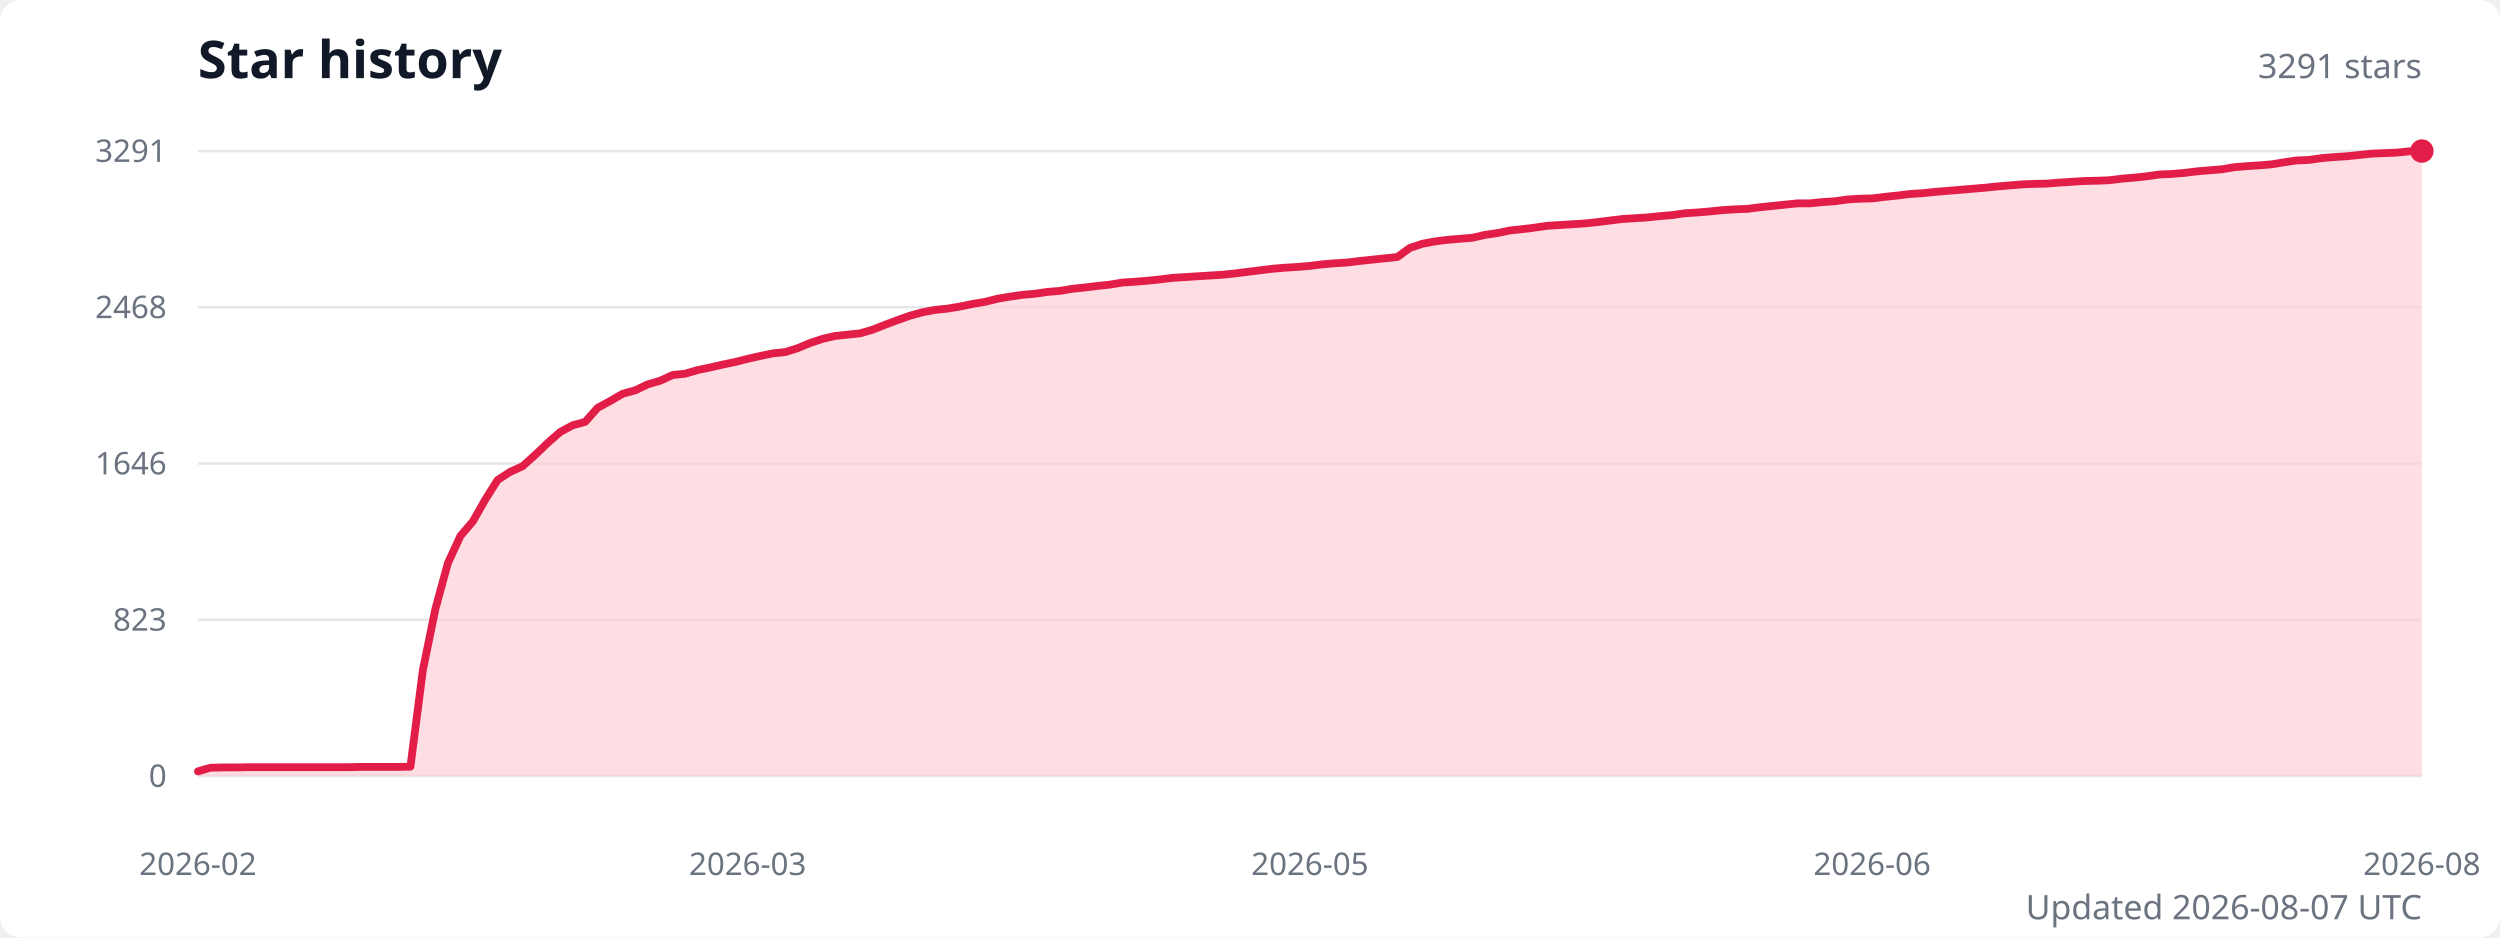
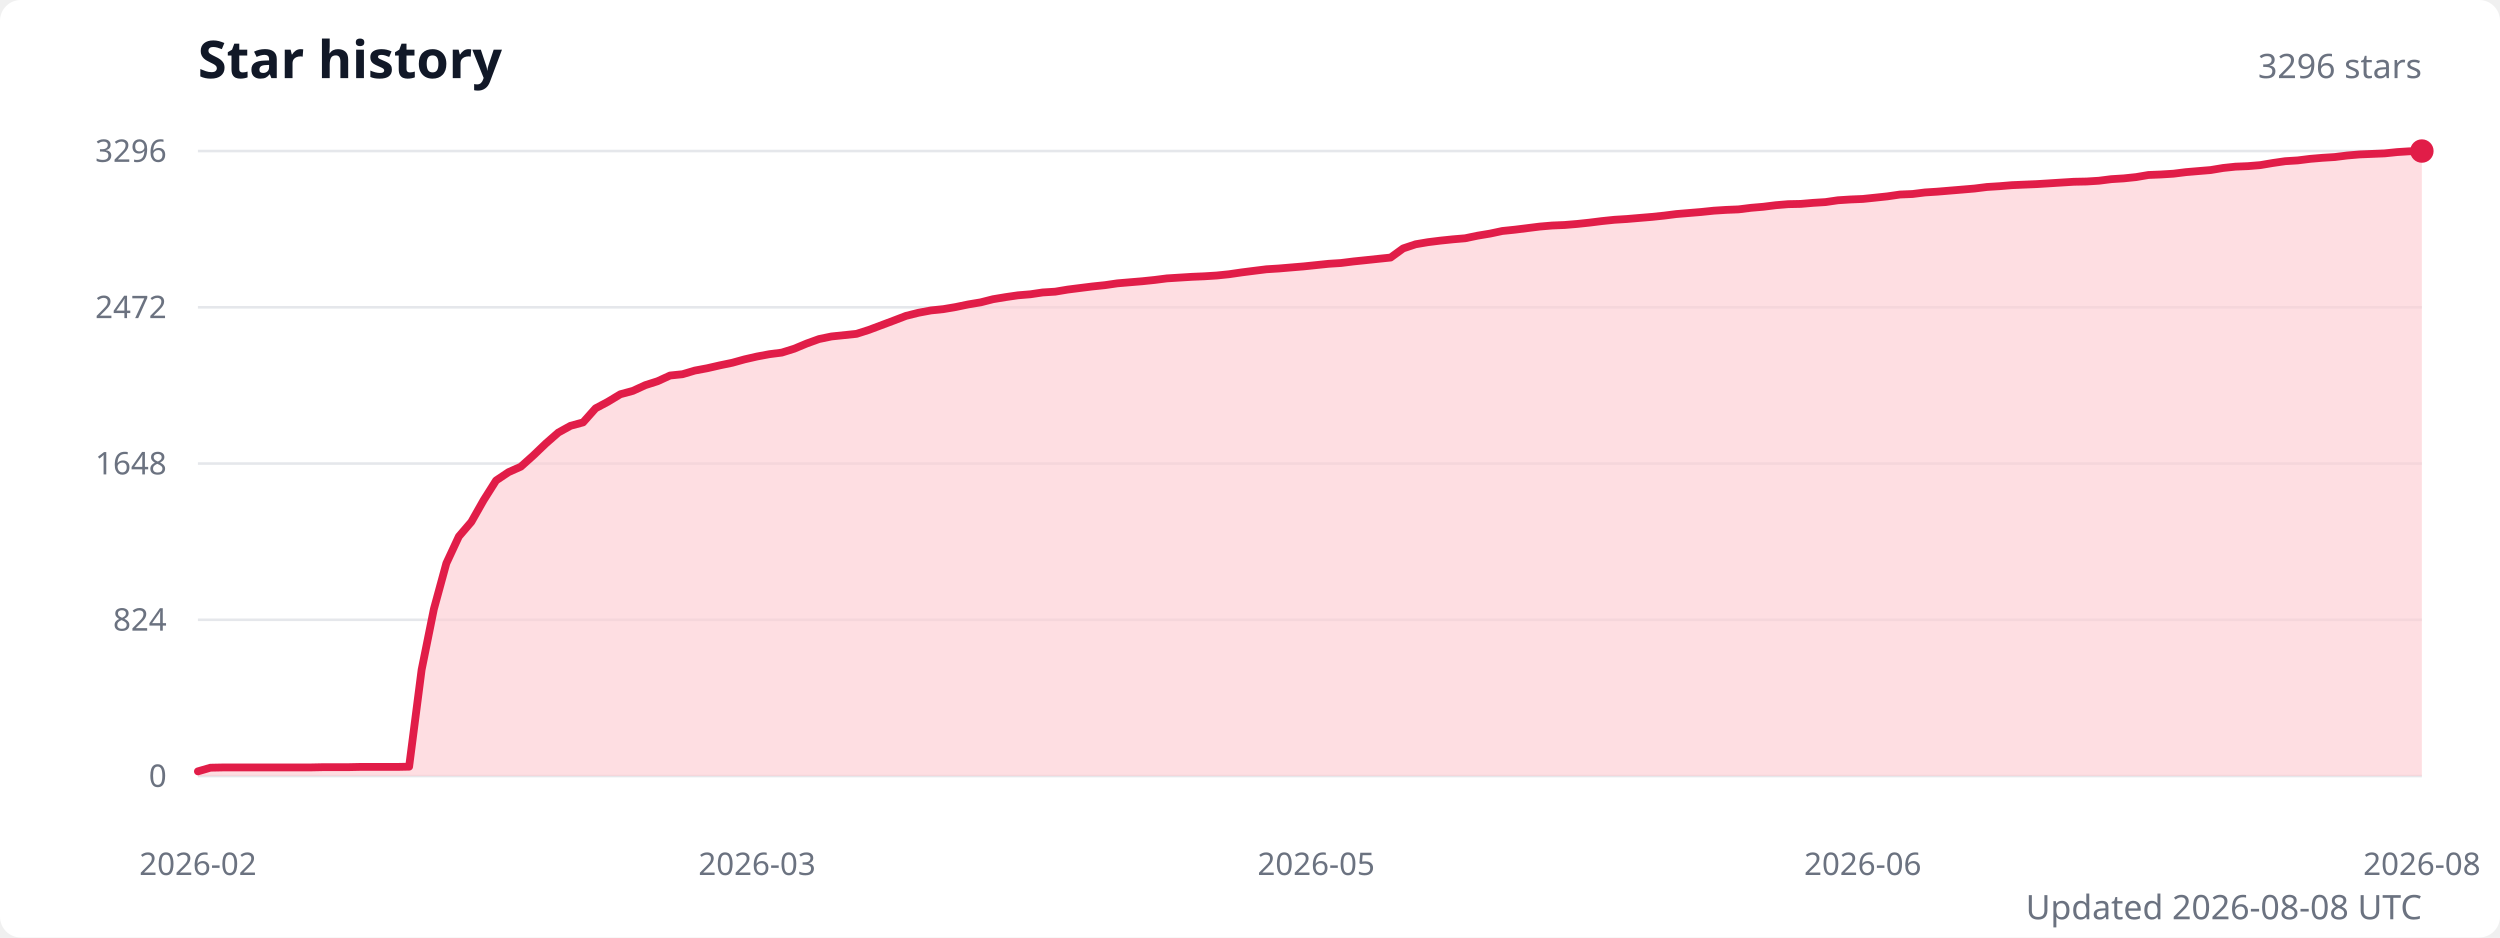
<svg xmlns="http://www.w3.org/2000/svg" width="960" height="360" viewBox="0 0 960 360" role="img" aria-labelledby="title description">
  <style>
    .title { fill: #111827; font: 600 20px system-ui, sans-serif; }
    .subtitle { fill: #6b7280; font: 13px system-ui, sans-serif; }
    .axis-label { fill: #6b7280; font: 12px system-ui, sans-serif; }
    .grid { stroke: #e5e7eb; stroke-width: 1; }
  </style>
  <rect width="100%" height="100%" fill="#ffffff" rx="8" />
  <text class="title" x="76" y="30">Star history</text>
-   <text class="subtitle" x="930" y="30" text-anchor="end">3291 stars</text>
+   <text class="subtitle" x="930" y="30" text-anchor="end">3296 stars</text>
  <line class="grid" x1="76" y1="298" x2="930" y2="298" />
  <text class="axis-label" x="64" y="298" text-anchor="end" dominant-baseline="middle">0</text>
  <line class="grid" x1="76" y1="238" x2="930" y2="238" />
-   <text class="axis-label" x="64" y="238" text-anchor="end" dominant-baseline="middle">823</text>
+   <text class="axis-label" x="64" y="238" text-anchor="end" dominant-baseline="middle">824</text>
  <line class="grid" x1="76" y1="178" x2="930" y2="178" />
-   <text class="axis-label" x="64" y="178" text-anchor="end" dominant-baseline="middle">1646</text>
+   <text class="axis-label" x="64" y="178" text-anchor="end" dominant-baseline="middle">1648</text>
  <line class="grid" x1="76" y1="118" x2="930" y2="118" />
-   <text class="axis-label" x="64" y="118" text-anchor="end" dominant-baseline="middle">2468</text>
+   <text class="axis-label" x="64" y="118" text-anchor="end" dominant-baseline="middle">2472</text>
  <line class="grid" x1="76" y1="58" x2="930" y2="58" />
-   <text class="axis-label" x="64" y="58" text-anchor="end" dominant-baseline="middle">3291</text>
-   <path d="M 76 298 L 76,296.2 80.8,294.8 85.6,294.7 90.4,294.7 95.2,294.6 100,294.6 104.8,294.6 109.6,294.6 114.4,294.6 119.2,294.6 124,294.6 128.8,294.6 133.6,294.6 138.4,294.5 143.2,294.5 148,294.5 152.8,294.5 157.6,294.4 162.4,257.2 167.2,233.8 172,216.2 176.8,205.8 181.6,200.2 186.3,191.9 191.1,184.3 195.9,181.2 200.7,179 205.5,174.7 210.3,170.1 215.1,165.9 219.9,163.3 224.7,162 229.5,156.6 234.3,154 239.1,151.2 243.9,149.9 248.7,147.6 253.5,146.2 258.3,144 263.1,143.5 267.9,142.1 272.7,141.1 277.5,140 282.3,139 287.1,137.8 291.9,136.7 296.7,135.7 301.5,135.2 306.3,133.7 311.1,131.7 315.9,130.1 320.7,129 325.5,128.5 330.3,128 335.1,126.6 339.9,124.7 344.7,122.9 349.5,121.2 354.3,119.9 359.1,119 363.9,118.5 368.7,117.7 373.5,116.7 378.3,115.9 383.1,114.7 387.9,113.9 392.7,113.2 397.4,112.8 402.2,112.1 407,111.7 411.8,110.9 416.6,110.4 421.4,109.8 426.2,109.3 431,108.5 435.8,108.2 440.6,107.8 445.4,107.3 450.2,106.7 455,106.4 459.8,106.1 464.6,105.8 469.4,105.5 474.2,105 479,104.4 483.8,103.8 488.6,103.2 493.4,102.8 498.2,102.5 503,102.1 507.8,101.5 512.6,101.1 517.4,100.8 522.2,100.2 527,99.7 531.8,99.2 536.6,98.7 541.4,95.2 546.2,93.6 551,92.7 555.8,92.1 560.6,91.7 565.4,91.3 570.2,90.2 575,89.5 579.8,88.5 584.6,88 589.4,87.4 594.2,86.7 599,86.4 603.8,86.1 608.6,85.8 613.3,85.3 618.1,84.7 622.9,84.1 627.7,83.8 632.5,83.5 637.3,83 642.1,82.6 646.9,81.9 651.7,81.6 656.5,81.2 661.3,80.7 666.1,80.4 670.9,80.2 675.7,79.6 680.5,79.1 685.3,78.6 690.1,78.1 694.9,78.1 699.7,77.6 704.5,77.3 709.3,76.6 714.1,76.3 718.9,76.2 723.7,75.6 728.5,75.1 733.3,74.5 738.1,74.2 742.9,73.7 747.7,73.3 752.5,72.9 757.3,72.5 762.1,72.1 766.9,71.6 771.7,71.2 776.5,70.8 781.3,70.6 786.1,70.5 790.9,70.1 795.7,69.8 800.5,69.5 805.3,69.4 810.1,69.2 814.9,68.6 819.7,68.2 824.4,67.7 829.2,67 834,66.8 838.8,66.4 843.6,65.8 848.4,65.4 853.2,65 858,64.2 862.8,63.8 867.6,63.5 872.4,63.1 877.2,62.3 882,61.6 886.8,61.4 891.6,60.7 896.4,60.3 901.2,60 906,59.5 910.8,59 915.6,58.8 920.4,58.6 925.2,58.1 930,58 L 930 298 Z" fill="#fecdd3" opacity="0.65" />
-   <polyline points="76,296.2 80.8,294.8 85.6,294.7 90.4,294.7 95.2,294.6 100,294.6 104.8,294.6 109.6,294.6 114.4,294.6 119.2,294.6 124,294.6 128.8,294.6 133.6,294.6 138.4,294.5 143.2,294.5 148,294.5 152.8,294.5 157.6,294.4 162.4,257.2 167.2,233.8 172,216.2 176.8,205.8 181.6,200.2 186.3,191.9 191.1,184.3 195.9,181.2 200.7,179 205.5,174.7 210.3,170.1 215.1,165.9 219.9,163.3 224.7,162 229.5,156.6 234.3,154 239.1,151.2 243.9,149.9 248.7,147.6 253.5,146.2 258.3,144 263.1,143.5 267.9,142.1 272.7,141.1 277.5,140 282.3,139 287.1,137.8 291.9,136.7 296.7,135.7 301.5,135.2 306.3,133.7 311.1,131.7 315.9,130.1 320.7,129 325.5,128.5 330.3,128 335.1,126.6 339.9,124.7 344.7,122.9 349.5,121.2 354.3,119.9 359.1,119 363.9,118.5 368.7,117.7 373.5,116.7 378.3,115.9 383.1,114.7 387.9,113.9 392.7,113.2 397.4,112.8 402.2,112.1 407,111.7 411.8,110.9 416.6,110.4 421.4,109.8 426.2,109.3 431,108.5 435.8,108.2 440.6,107.8 445.4,107.3 450.2,106.7 455,106.4 459.8,106.1 464.6,105.8 469.4,105.5 474.2,105 479,104.4 483.8,103.8 488.6,103.2 493.4,102.8 498.2,102.5 503,102.1 507.8,101.5 512.6,101.1 517.4,100.8 522.2,100.2 527,99.7 531.8,99.2 536.6,98.7 541.4,95.2 546.2,93.6 551,92.7 555.8,92.1 560.6,91.7 565.4,91.3 570.2,90.2 575,89.5 579.8,88.5 584.6,88 589.4,87.4 594.2,86.7 599,86.4 603.8,86.1 608.6,85.8 613.3,85.3 618.1,84.7 622.9,84.1 627.7,83.8 632.5,83.5 637.3,83 642.1,82.6 646.9,81.9 651.7,81.6 656.5,81.2 661.3,80.7 666.1,80.4 670.9,80.2 675.7,79.6 680.5,79.1 685.3,78.6 690.1,78.1 694.9,78.1 699.7,77.6 704.5,77.3 709.3,76.6 714.1,76.3 718.9,76.2 723.7,75.6 728.5,75.1 733.3,74.5 738.1,74.2 742.9,73.7 747.7,73.3 752.5,72.9 757.3,72.5 762.1,72.1 766.9,71.6 771.7,71.2 776.5,70.8 781.3,70.6 786.1,70.5 790.9,70.1 795.7,69.8 800.5,69.5 805.3,69.4 810.1,69.2 814.9,68.6 819.7,68.2 824.4,67.7 829.2,67 834,66.8 838.8,66.4 843.6,65.8 848.4,65.4 853.2,65 858,64.2 862.8,63.8 867.6,63.5 872.4,63.1 877.2,62.3 882,61.6 886.8,61.4 891.6,60.7 896.4,60.3 901.2,60 906,59.5 910.8,59 915.6,58.8 920.4,58.6 925.2,58.1 930,58" fill="none" stroke="#e11d48" stroke-width="3" stroke-linecap="round" stroke-linejoin="round" />
+   <text class="axis-label" x="64" y="58" text-anchor="end" dominant-baseline="middle">3296</text>
+   <path d="M 76 298 L 76,296.2 80.8,294.8 85.5,294.7 90.3,294.7 95.1,294.7 99.9,294.7 104.6,294.7 109.4,294.7 114.2,294.7 118.9,294.7 123.7,294.6 128.5,294.6 133.3,294.6 138,294.5 142.8,294.5 147.6,294.5 152.3,294.5 157.1,294.4 161.9,257.2 166.6,233.9 171.4,216.3 176.2,206 181,200.4 185.7,192.1 190.5,184.5 195.3,181.3 200,179.2 204.8,174.9 209.6,170.3 214.4,166.1 219.1,163.5 223.9,162.2 228.7,156.8 233.4,154.3 238.2,151.4 243,150.1 247.8,147.9 252.5,146.4 257.3,144.2 262.1,143.7 266.8,142.3 271.6,141.4 276.4,140.3 281.2,139.3 285.9,138 290.7,136.9 295.5,136 300.2,135.4 305,133.9 309.8,131.9 314.5,130.2 319.3,129.2 324.1,128.7 328.9,128.2 333.6,126.7 338.4,124.9 343.2,123.1 347.9,121.3 352.7,120.1 357.5,119.2 362.3,118.7 367,117.9 371.8,116.9 376.6,116.1 381.3,114.9 386.1,114.1 390.9,113.4 395.7,113 400.4,112.3 405.2,112 410,111.2 414.7,110.6 419.5,110 424.3,109.5 429.1,108.8 433.8,108.4 438.6,108 443.4,107.5 448.1,106.9 452.9,106.6 457.7,106.3 462.4,106.1 467.2,105.8 472,105.3 476.8,104.6 481.5,104 486.3,103.4 491.1,103.1 495.8,102.7 500.6,102.3 505.4,101.8 510.2,101.3 514.9,101 519.7,100.4 524.5,99.9 529.2,99.4 534,98.9 538.8,95.4 543.6,93.8 548.3,93 553.1,92.4 557.9,91.9 562.6,91.5 567.4,90.5 572.2,89.7 576.9,88.7 581.7,88.2 586.5,87.6 591.3,87 596,86.6 600.8,86.4 605.6,86 610.3,85.5 615.1,84.9 619.9,84.4 624.7,84.1 629.4,83.7 634.2,83.3 639,82.8 643.7,82.2 648.5,81.8 653.3,81.4 658.1,80.9 662.8,80.6 667.6,80.4 672.4,79.8 677.1,79.4 681.9,78.8 686.7,78.4 691.5,78.3 696.2,77.9 701,77.6 705.8,76.9 710.5,76.6 715.3,76.4 720.1,75.9 724.8,75.4 729.6,74.7 734.4,74.5 739.2,73.9 743.9,73.6 748.7,73.2 753.5,72.8 758.2,72.4 763,71.8 767.8,71.5 772.6,71.1 777.3,70.9 782.1,70.7 786.9,70.4 791.6,70.1 796.4,69.8 801.2,69.7 806,69.4 810.7,68.8 815.5,68.5 820.3,68 825,67.2 829.8,67 834.6,66.7 839.4,66.1 844.1,65.7 848.9,65.3 853.7,64.5 858.4,64 863.2,63.8 868,63.4 872.7,62.6 877.5,61.9 882.3,61.6 887.1,61 891.8,60.6 896.6,60.3 901.4,59.7 906.1,59.3 910.9,59.1 915.7,58.9 920.5,58.4 925.2,58.1 930,58 L 930 298 Z" fill="#fecdd3" opacity="0.65" />
+   <polyline points="76,296.2 80.8,294.8 85.5,294.7 90.3,294.7 95.1,294.7 99.9,294.7 104.6,294.7 109.4,294.7 114.2,294.7 118.9,294.7 123.7,294.6 128.5,294.6 133.3,294.6 138,294.5 142.8,294.5 147.6,294.5 152.3,294.5 157.1,294.4 161.9,257.2 166.6,233.9 171.4,216.3 176.2,206 181,200.4 185.7,192.1 190.5,184.5 195.3,181.3 200,179.2 204.8,174.9 209.6,170.3 214.4,166.1 219.1,163.5 223.9,162.2 228.7,156.8 233.4,154.3 238.2,151.4 243,150.1 247.8,147.9 252.5,146.4 257.3,144.2 262.1,143.7 266.8,142.3 271.6,141.4 276.4,140.3 281.2,139.3 285.9,138 290.7,136.9 295.5,136 300.2,135.4 305,133.9 309.8,131.9 314.5,130.2 319.3,129.2 324.1,128.7 328.9,128.2 333.6,126.7 338.4,124.9 343.2,123.1 347.9,121.3 352.7,120.1 357.5,119.2 362.3,118.7 367,117.9 371.8,116.9 376.6,116.1 381.3,114.9 386.1,114.1 390.9,113.4 395.7,113 400.4,112.3 405.2,112 410,111.2 414.7,110.6 419.5,110 424.3,109.5 429.1,108.8 433.8,108.4 438.6,108 443.4,107.5 448.1,106.9 452.9,106.6 457.7,106.3 462.4,106.1 467.2,105.8 472,105.3 476.8,104.6 481.5,104 486.3,103.4 491.1,103.1 495.8,102.7 500.6,102.3 505.4,101.8 510.2,101.3 514.9,101 519.7,100.4 524.5,99.9 529.2,99.4 534,98.9 538.8,95.4 543.6,93.8 548.3,93 553.1,92.4 557.9,91.9 562.6,91.5 567.4,90.5 572.2,89.7 576.9,88.7 581.7,88.2 586.5,87.6 591.3,87 596,86.6 600.8,86.4 605.6,86 610.3,85.5 615.1,84.9 619.9,84.4 624.7,84.1 629.4,83.7 634.2,83.3 639,82.8 643.7,82.2 648.5,81.8 653.3,81.4 658.1,80.9 662.8,80.6 667.6,80.4 672.4,79.8 677.1,79.4 681.9,78.8 686.7,78.4 691.5,78.3 696.2,77.9 701,77.6 705.8,76.9 710.5,76.6 715.3,76.4 720.1,75.9 724.8,75.4 729.6,74.7 734.4,74.5 739.2,73.9 743.9,73.6 748.7,73.2 753.5,72.8 758.2,72.4 763,71.8 767.8,71.5 772.6,71.1 777.3,70.9 782.1,70.7 786.9,70.4 791.6,70.1 796.4,69.8 801.2,69.7 806,69.4 810.7,68.8 815.5,68.5 820.3,68 825,67.2 829.8,67 834.6,66.7 839.4,66.1 844.1,65.7 848.9,65.3 853.7,64.5 858.4,64 863.2,63.8 868,63.4 872.7,62.6 877.5,61.9 882.3,61.6 887.1,61 891.8,60.6 896.6,60.3 901.4,59.7 906.1,59.3 910.9,59.1 915.7,58.9 920.5,58.4 925.2,58.1 930,58" fill="none" stroke="#e11d48" stroke-width="3" stroke-linecap="round" stroke-linejoin="round" />
  <circle cx="930" cy="58" r="4.5" fill="#e11d48" />
  <text class="axis-label" x="76" y="336" text-anchor="middle">2026-02</text>
-   <text class="axis-label" x="287.1" y="336" text-anchor="middle">2026-03</text>
-   <text class="axis-label" x="503" y="336" text-anchor="middle">2026-05</text>
-   <text class="axis-label" x="718.9" y="336" text-anchor="middle">2026-06</text>
+   <text class="axis-label" x="290.7" y="336" text-anchor="middle">2026-03</text>
+   <text class="axis-label" x="505.4" y="336" text-anchor="middle">2026-05</text>
+   <text class="axis-label" x="715.3" y="336" text-anchor="middle">2026-06</text>
  <text class="axis-label" x="930" y="336" text-anchor="middle">2026-08</text>
-   <text class="subtitle" x="930" y="353" text-anchor="end">Updated 2026-08-07 UTC</text>
+   <text class="subtitle" x="930" y="353" text-anchor="end">Updated 2026-08-08 UTC</text>
</svg>
